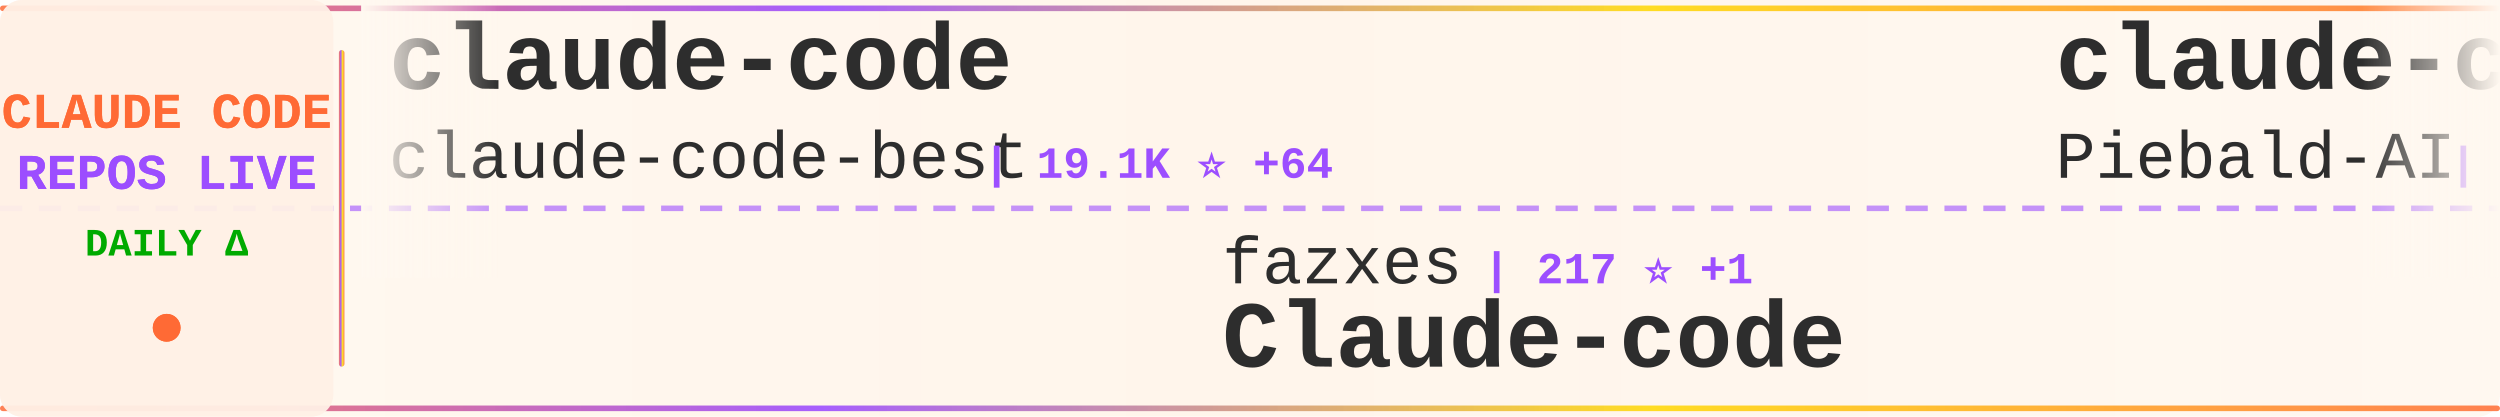
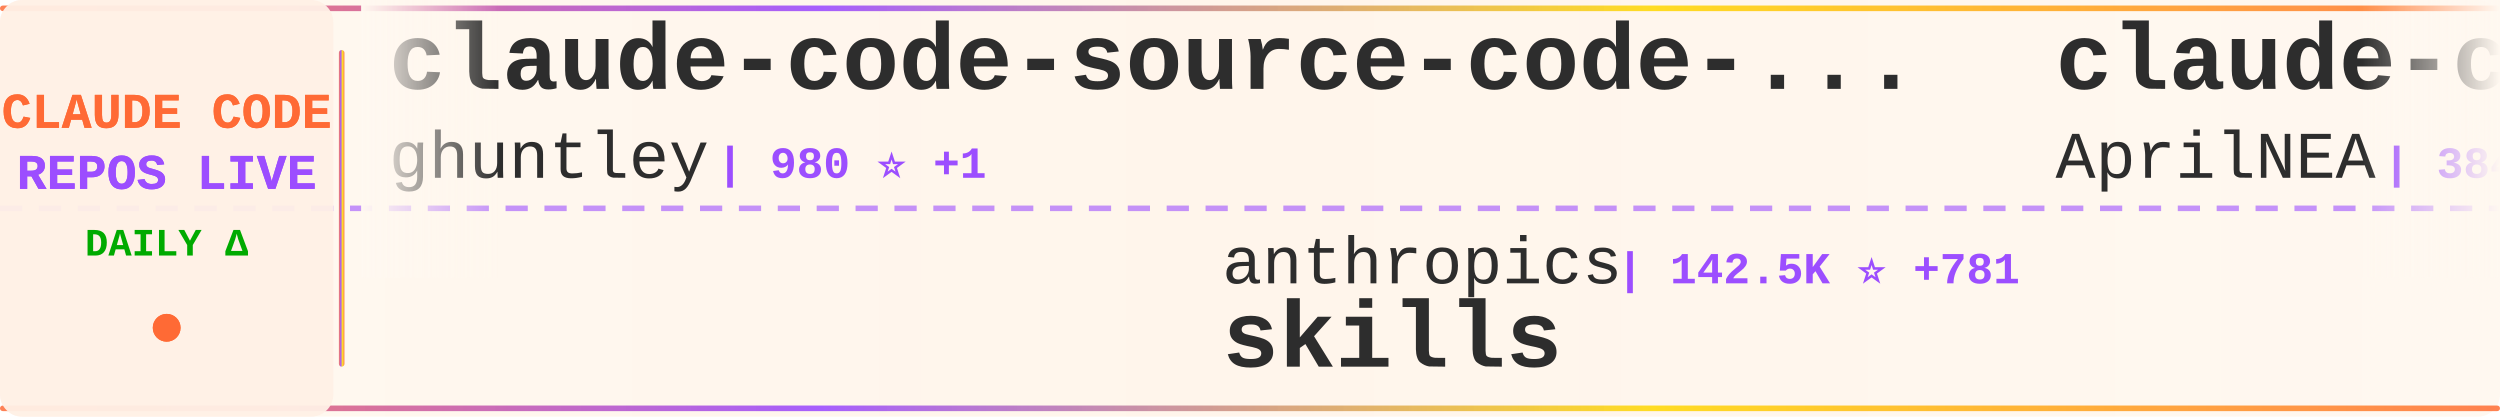
<svg xmlns="http://www.w3.org/2000/svg" width="900" height="150">
  <defs>
    <linearGradient id="tickerBg" x1="0%" y1="0%" x2="100%" y2="0%">
      <stop offset="0%" style="stop-color:#fff8f0;stop-opacity:0.98" />
      <stop offset="50%" style="stop-color:#fff5eb;stop-opacity:1" />
      <stop offset="100%" style="stop-color:#fff8f0;stop-opacity:0.98" />
    </linearGradient>
    <linearGradient id="borderGrad" x1="0%" y1="0%" x2="100%" y2="0%">
      <stop offset="0%" style="stop-color:#FF6B35;stop-opacity:0.85">
        <animate attributeName="stop-opacity" values="0.85;1;0.85" dur="2s" repeatCount="indefinite" />
      </stop>
      <stop offset="33%" style="stop-color:#9C4EFF;stop-opacity:0.9">
        <animate attributeName="stop-opacity" values="0.9;1;0.9" dur="2.2s" repeatCount="indefinite" />
      </stop>
      <stop offset="66%" style="stop-color:#FFD700;stop-opacity:0.85">
        <animate attributeName="stop-opacity" values="0.85;1;0.85" dur="1.8s" repeatCount="indefinite" />
      </stop>
      <stop offset="100%" style="stop-color:#FF6B35;stop-opacity:0.85">
        <animate attributeName="stop-opacity" values="0.85;1;0.85" dur="2s" repeatCount="indefinite" />
      </stop>
    </linearGradient>
    <filter id="textGlow">
      <feGaussianBlur stdDeviation="0.15" result="coloredBlur" />
      <feMerge>
        <feMergeNode in="coloredBlur" />
        <feMergeNode in="SourceGraphic" />
      </feMerge>
    </filter>
    <filter id="metricGlow">
      <feGaussianBlur stdDeviation="0.2" result="coloredBlur" />
      <feMerge>
        <feMergeNode in="coloredBlur" />
        <feMergeNode in="SourceGraphic" />
      </feMerge>
    </filter>
    <linearGradient id="leftFade" x1="0%" y1="0%" x2="100%" y2="0%">
      <stop offset="0%" style="stop-color:#fff8f0;stop-opacity:1" />
      <stop offset="100%" style="stop-color:#fff8f0;stop-opacity:0" />
    </linearGradient>
    <linearGradient id="rightFade" x1="0%" y1="0%" x2="100%" y2="0%">
      <stop offset="0%" style="stop-color:#fff8f0;stop-opacity:0" />
      <stop offset="100%" style="stop-color:#fff8f0;stop-opacity:1" />
    </linearGradient>
  </defs>
  <rect width="900" height="150" fill="url(#tickerBg)" rx="8" />
  <rect x="0" y="2" width="900" height="2" fill="url(#borderGrad)" rx="1" />
  <rect x="0" y="146" width="900" height="2" fill="url(#borderGrad)" rx="1" />
  <line x1="0" y1="75" x2="900" y2="75" stroke="#9C4EFF" stroke-width="2" stroke-dasharray="8 6" opacity="0.6" />
  <rect x="0" y="0" width="120" height="150" fill="#fff0e6" opacity="0.95" rx="8" />
  <text x="60" y="46" font-family="'Courier New', monospace" font-size="18" font-weight="bold" fill="#FF6B35" text-anchor="middle" filter="url(#textGlow)">
    CLAUDE CODE
  </text>
  <text x="60" y="68" font-family="'Courier New', monospace" font-size="18" font-weight="bold" fill="#9C4EFF" text-anchor="middle" filter="url(#textGlow)">
    REPOS LIVE
  </text>
  <text x="60" y="92" font-family="'Courier New', monospace" font-size="14" font-weight="bold" fill="#00aa00" text-anchor="middle">
    DAILY Δ
  </text>
  <circle cx="60" cy="118" r="5" fill="#FF6B35" filter="url(#metricGlow)">
    <animate attributeName="r" values="4;6;4" dur="1.5s" repeatCount="indefinite" />
    <animate attributeName="opacity" values="0.6;1;0.6" dur="1.5s" repeatCount="indefinite" />
  </circle>
  <rect x="122" y="18" width="2" height="114" fill="url(#borderGrad)" rx="1" />
  <clipPath id="tickerClip">
    <rect x="130" y="0" width="770" height="150" />
  </clipPath>
  <g clip-path="url(#tickerClip)">
    <g id="tickerItems">
      <animateTransform attributeName="transform" attributeType="XML" type="translate" from="0 0" to="-3000 0" dur="54s" repeatCount="indefinite" />
      <g transform="translate(0, 0)">
-         <text x="140" y="32" font-family="'Courier New', monospace" font-size="34" font-weight="bold" fill="#2d2d2d">claude-code</text>
-         <text x="140" y="64" font-family="'Courier New', monospace" font-size="24" font-weight="normal" fill="#2d2d2d" opacity="1.0">claude-code-best</text>
-         <text x="354" y="64" font-family="'Courier New', monospace" font-size="16" font-weight="bold" fill="#9C4EFF"> | 19.1K ⭐ +64</text>
+         <text x="140" y="32" font-family="'Courier New', monospace" font-size="34" font-weight="bold" fill="#2d2d2d">claude-code-source-code-...</text>
+         <text x="140" y="64" font-family="'Courier New', monospace" font-size="24" font-weight="normal" fill="#2d2d2d" opacity="1.0">ghuntley</text>
+         <text x="258" y="64" font-family="'Courier New', monospace" font-size="16" font-weight="bold" fill="#9C4EFF"> | 980 ⭐ +1</text>
      </g>
      <g transform="translate(300, 0)">
-         <text x="140" y="102" font-family="'Courier New', monospace" font-size="24" font-weight="normal" fill="#2d2d2d" opacity="1.0">fazxes</text>
-         <text x="234" y="102" font-family="'Courier New', monospace" font-size="16" font-weight="bold" fill="#9C4EFF"> | 217 ⭐ +1</text>
-         <text x="140" y="132" font-family="'Courier New', monospace" font-size="34" font-weight="bold" fill="#2d2d2d">Claude-code</text>
+         <text x="140" y="102" font-family="'Courier New', monospace" font-size="24" font-weight="normal" fill="#2d2d2d" opacity="1.0">anthropics</text>
+         <text x="282" y="102" font-family="'Courier New', monospace" font-size="16" font-weight="bold" fill="#9C4EFF"> | 142.5K ⭐ +781</text>
+         <text x="140" y="132" font-family="'Courier New', monospace" font-size="34" font-weight="bold" fill="#2d2d2d">skills</text>
      </g>
      <g transform="translate(600, 0)">
-         <text x="140" y="32" font-family="'Courier New', monospace" font-size="34" font-weight="bold" fill="#2d2d2d">claude-code-system-promp...</text>
-         <text x="140" y="64" font-family="'Courier New', monospace" font-size="24" font-weight="normal" fill="#2d2d2d" opacity="1.0">Piebald-AI</text>
-         <text x="282" y="64" font-family="'Courier New', monospace" font-size="16" font-weight="bold" fill="#9C4EFF"> | 10.6K ⭐ +29</text>
+         <text x="140" y="32" font-family="'Courier New', monospace" font-size="34" font-weight="bold" fill="#2d2d2d">claude-code-source</text>
+         <text x="140" y="64" font-family="'Courier New', monospace" font-size="24" font-weight="normal" fill="#2d2d2d" opacity="1.0">AprilNEA</text>
+         <text x="258" y="64" font-family="'Courier New', monospace" font-size="16" font-weight="bold" fill="#9C4EFF"> | 384 ⭐</text>
      </g>
      <g transform="translate(900, 0)">
-         <text x="140" y="102" font-family="'Courier New', monospace" font-size="24" font-weight="normal" fill="#2d2d2d" opacity="1.0">rohitg00</text>
-         <text x="258" y="102" font-family="'Courier New', monospace" font-size="16" font-weight="bold" fill="#9C4EFF"> | 1.9K ⭐ +18</text>
-         <text x="140" y="132" font-family="'Courier New', monospace" font-size="34" font-weight="bold" fill="#2d2d2d">awesome-claude-code-tool...</text>
+         <text x="140" y="102" font-family="'Courier New', monospace" font-size="24" font-weight="normal" fill="#2d2d2d" opacity="1.0">yasasbanukaofficial</text>
+         <text x="390" y="102" font-family="'Courier New', monospace" font-size="16" font-weight="bold" fill="#9C4EFF"> | 3.4K ⭐ +18</text>
+         <text x="140" y="132" font-family="'Courier New', monospace" font-size="34" font-weight="bold" fill="#2d2d2d">claude-code</text>
      </g>
      <g transform="translate(1200, 0)">
-         <text x="140" y="32" font-family="'Courier New', monospace" font-size="34" font-weight="bold" fill="#2d2d2d">andrej-karpathy-skills</text>
-         <text x="140" y="64" font-family="'Courier New', monospace" font-size="24" font-weight="normal" fill="#2d2d2d" opacity="1.0">multica-ai</text>
-         <text x="282" y="64" font-family="'Courier New', monospace" font-size="16" font-weight="bold" fill="#9C4EFF"> | 159.8K ⭐ +1.8K</text>
+         <text x="140" y="32" font-family="'Courier New', monospace" font-size="34" font-weight="bold" fill="#2d2d2d">claude-code-action</text>
+         <text x="140" y="64" font-family="'Courier New', monospace" font-size="24" font-weight="normal" fill="#2d2d2d" opacity="1.0">anthropics</text>
+         <text x="282" y="64" font-family="'Courier New', monospace" font-size="16" font-weight="bold" fill="#9C4EFF"> | 7.8K ⭐ +20</text>
      </g>
      <g transform="translate(1500, 0)">
-         <text x="140" y="102" font-family="'Courier New', monospace" font-size="24" font-weight="normal" fill="#2d2d2d" opacity="1.0">Onewon</text>
-         <text x="234" y="102" font-family="'Courier New', monospace" font-size="16" font-weight="bold" fill="#9C4EFF"> | 181 ⭐</text>
+         <text x="140" y="102" font-family="'Courier New', monospace" font-size="24" font-weight="normal" fill="#2d2d2d" opacity="1.0">alejandrobalderas</text>
+         <text x="366" y="102" font-family="'Courier New', monospace" font-size="16" font-weight="bold" fill="#9C4EFF"> | 2.1K ⭐ +16</text>
+         <text x="140" y="132" font-family="'Courier New', monospace" font-size="34" font-weight="bold" fill="#2d2d2d">claude-code-from-source</text>
+       </g>
+       <g transform="translate(1800, 0)">
+         <text x="140" y="32" font-family="'Courier New', monospace" font-size="34" font-weight="bold" fill="#2d2d2d">ClaudeCodeAgents</text>
+         <text x="140" y="64" font-family="'Courier New', monospace" font-size="24" font-weight="normal" fill="#2d2d2d" opacity="1.0">darcyegb</text>
+         <text x="258" y="64" font-family="'Courier New', monospace" font-size="16" font-weight="bold" fill="#9C4EFF"> | 703 ⭐ +2</text>
+       </g>
+       <g transform="translate(2100, 0)">
+         <text x="140" y="102" font-family="'Courier New', monospace" font-size="24" font-weight="normal" fill="#2d2d2d" opacity="1.0">alex000kim</text>
+         <text x="282" y="102" font-family="'Courier New', monospace" font-size="16" font-weight="bold" fill="#9C4EFF"> | 227 ⭐</text>
        <text x="140" y="132" font-family="'Courier New', monospace" font-size="34" font-weight="bold" fill="#2d2d2d">claude-code</text>
      </g>
-       <g transform="translate(1800, 0)">
-         <text x="140" y="32" font-family="'Courier New', monospace" font-size="34" font-weight="bold" fill="#2d2d2d">claude-code</text>
-         <text x="140" y="64" font-family="'Courier New', monospace" font-size="24" font-weight="normal" fill="#2d2d2d" opacity="1.0">tanbiralam</text>
-         <text x="282" y="64" font-family="'Courier New', monospace" font-size="16" font-weight="bold" fill="#9C4EFF"> | 1.8K ⭐ +5</text>
-       </g>
-       <g transform="translate(2100, 0)">
-         <text x="140" y="102" font-family="'Courier New', monospace" font-size="24" font-weight="normal" fill="#2d2d2d" opacity="1.0">hangsman</text>
-         <text x="258" y="102" font-family="'Courier New', monospace" font-size="16" font-weight="bold" fill="#9C4EFF"> | 782 ⭐ +1</text>
-         <text x="140" y="132" font-family="'Courier New', monospace" font-size="34" font-weight="bold" fill="#2d2d2d">claude-code-source</text>
-       </g>
      <g transform="translate(2400, 0)">
-         <text x="140" y="32" font-family="'Courier New', monospace" font-size="34" font-weight="bold" fill="#2d2d2d">claude-code</text>
-         <text x="140" y="64" font-family="'Courier New', monospace" font-size="24" font-weight="normal" fill="#2d2d2d" opacity="1.0">alex000kim</text>
-         <text x="282" y="64" font-family="'Courier New', monospace" font-size="16" font-weight="bold" fill="#9C4EFF"> | 227 ⭐</text>
+         <text x="140" y="32" font-family="'Courier New', monospace" font-size="34" font-weight="bold" fill="#2d2d2d">claude-code-webui</text>
+         <text x="140" y="64" font-family="'Courier New', monospace" font-size="24" font-weight="normal" fill="#2d2d2d" opacity="1.0">sugyan</text>
+         <text x="234" y="64" font-family="'Courier New', monospace" font-size="16" font-weight="bold" fill="#9C4EFF"> | 1.1K ⭐</text>
      </g>
      <g transform="translate(2700, 0)">
-         <text x="140" y="102" font-family="'Courier New', monospace" font-size="24" font-weight="normal" fill="#2d2d2d" opacity="1.0">777genius</text>
-         <text x="270" y="102" font-family="'Courier New', monospace" font-size="16" font-weight="bold" fill="#9C4EFF"> | 913 ⭐</text>
-         <text x="140" y="132" font-family="'Courier New', monospace" font-size="34" font-weight="bold" fill="#2d2d2d">claude-code-source-code</text>
+         <text x="140" y="102" font-family="'Courier New', monospace" font-size="24" font-weight="normal" fill="#2d2d2d" opacity="1.0">disler</text>
+         <text x="234" y="102" font-family="'Courier New', monospace" font-size="16" font-weight="bold" fill="#9C4EFF"> | 3.7K ⭐ +4</text>
+         <text x="140" y="132" font-family="'Courier New', monospace" font-size="34" font-weight="bold" fill="#2d2d2d">claude-code-hooks-master...</text>
      </g>
      <g transform="translate(3000, 0)">
-         <text x="140" y="32" font-family="'Courier New', monospace" font-size="34" font-weight="bold" fill="#2d2d2d">claude-code</text>
-         <text x="140" y="64" font-family="'Courier New', monospace" font-size="24" font-weight="normal" fill="#2d2d2d" opacity="1.0">claude-code-best</text>
-         <text x="354" y="64" font-family="'Courier New', monospace" font-size="16" font-weight="bold" fill="#9C4EFF"> | 19.1K ⭐ +64</text>
+         <text x="140" y="32" font-family="'Courier New', monospace" font-size="34" font-weight="bold" fill="#2d2d2d">claude-code-source-code-...</text>
+         <text x="140" y="64" font-family="'Courier New', monospace" font-size="24" font-weight="normal" fill="#2d2d2d" opacity="1.0">ghuntley</text>
+         <text x="258" y="64" font-family="'Courier New', monospace" font-size="16" font-weight="bold" fill="#9C4EFF"> | 980 ⭐ +1</text>
      </g>
      <g transform="translate(3300, 0)">
-         <text x="140" y="102" font-family="'Courier New', monospace" font-size="24" font-weight="normal" fill="#2d2d2d" opacity="1.0">fazxes</text>
-         <text x="234" y="102" font-family="'Courier New', monospace" font-size="16" font-weight="bold" fill="#9C4EFF"> | 217 ⭐ +1</text>
-         <text x="140" y="132" font-family="'Courier New', monospace" font-size="34" font-weight="bold" fill="#2d2d2d">Claude-code</text>
+         <text x="140" y="102" font-family="'Courier New', monospace" font-size="24" font-weight="normal" fill="#2d2d2d" opacity="1.0">anthropics</text>
+         <text x="282" y="102" font-family="'Courier New', monospace" font-size="16" font-weight="bold" fill="#9C4EFF"> | 142.5K ⭐ +781</text>
+         <text x="140" y="132" font-family="'Courier New', monospace" font-size="34" font-weight="bold" fill="#2d2d2d">skills</text>
      </g>
      <g transform="translate(3600, 0)">
-         <text x="140" y="32" font-family="'Courier New', monospace" font-size="34" font-weight="bold" fill="#2d2d2d">claude-code-system-promp...</text>
-         <text x="140" y="64" font-family="'Courier New', monospace" font-size="24" font-weight="normal" fill="#2d2d2d" opacity="1.0">Piebald-AI</text>
-         <text x="282" y="64" font-family="'Courier New', monospace" font-size="16" font-weight="bold" fill="#9C4EFF"> | 10.6K ⭐ +29</text>
+         <text x="140" y="32" font-family="'Courier New', monospace" font-size="34" font-weight="bold" fill="#2d2d2d">claude-code-source</text>
+         <text x="140" y="64" font-family="'Courier New', monospace" font-size="24" font-weight="normal" fill="#2d2d2d" opacity="1.0">AprilNEA</text>
+         <text x="258" y="64" font-family="'Courier New', monospace" font-size="16" font-weight="bold" fill="#9C4EFF"> | 384 ⭐</text>
      </g>
      <g transform="translate(3900, 0)">
-         <text x="140" y="102" font-family="'Courier New', monospace" font-size="24" font-weight="normal" fill="#2d2d2d" opacity="1.0">rohitg00</text>
-         <text x="258" y="102" font-family="'Courier New', monospace" font-size="16" font-weight="bold" fill="#9C4EFF"> | 1.9K ⭐ +18</text>
-         <text x="140" y="132" font-family="'Courier New', monospace" font-size="34" font-weight="bold" fill="#2d2d2d">awesome-claude-code-tool...</text>
+         <text x="140" y="102" font-family="'Courier New', monospace" font-size="24" font-weight="normal" fill="#2d2d2d" opacity="1.0">yasasbanukaofficial</text>
+         <text x="390" y="102" font-family="'Courier New', monospace" font-size="16" font-weight="bold" fill="#9C4EFF"> | 3.4K ⭐ +18</text>
+         <text x="140" y="132" font-family="'Courier New', monospace" font-size="34" font-weight="bold" fill="#2d2d2d">claude-code</text>
      </g>
    </g>
  </g>
  <rect x="130" y="0" width="50" height="100" fill="url(#leftFade)" />
  <rect x="850" y="0" width="50" height="100" fill="url(#rightFade)" />
</svg>
